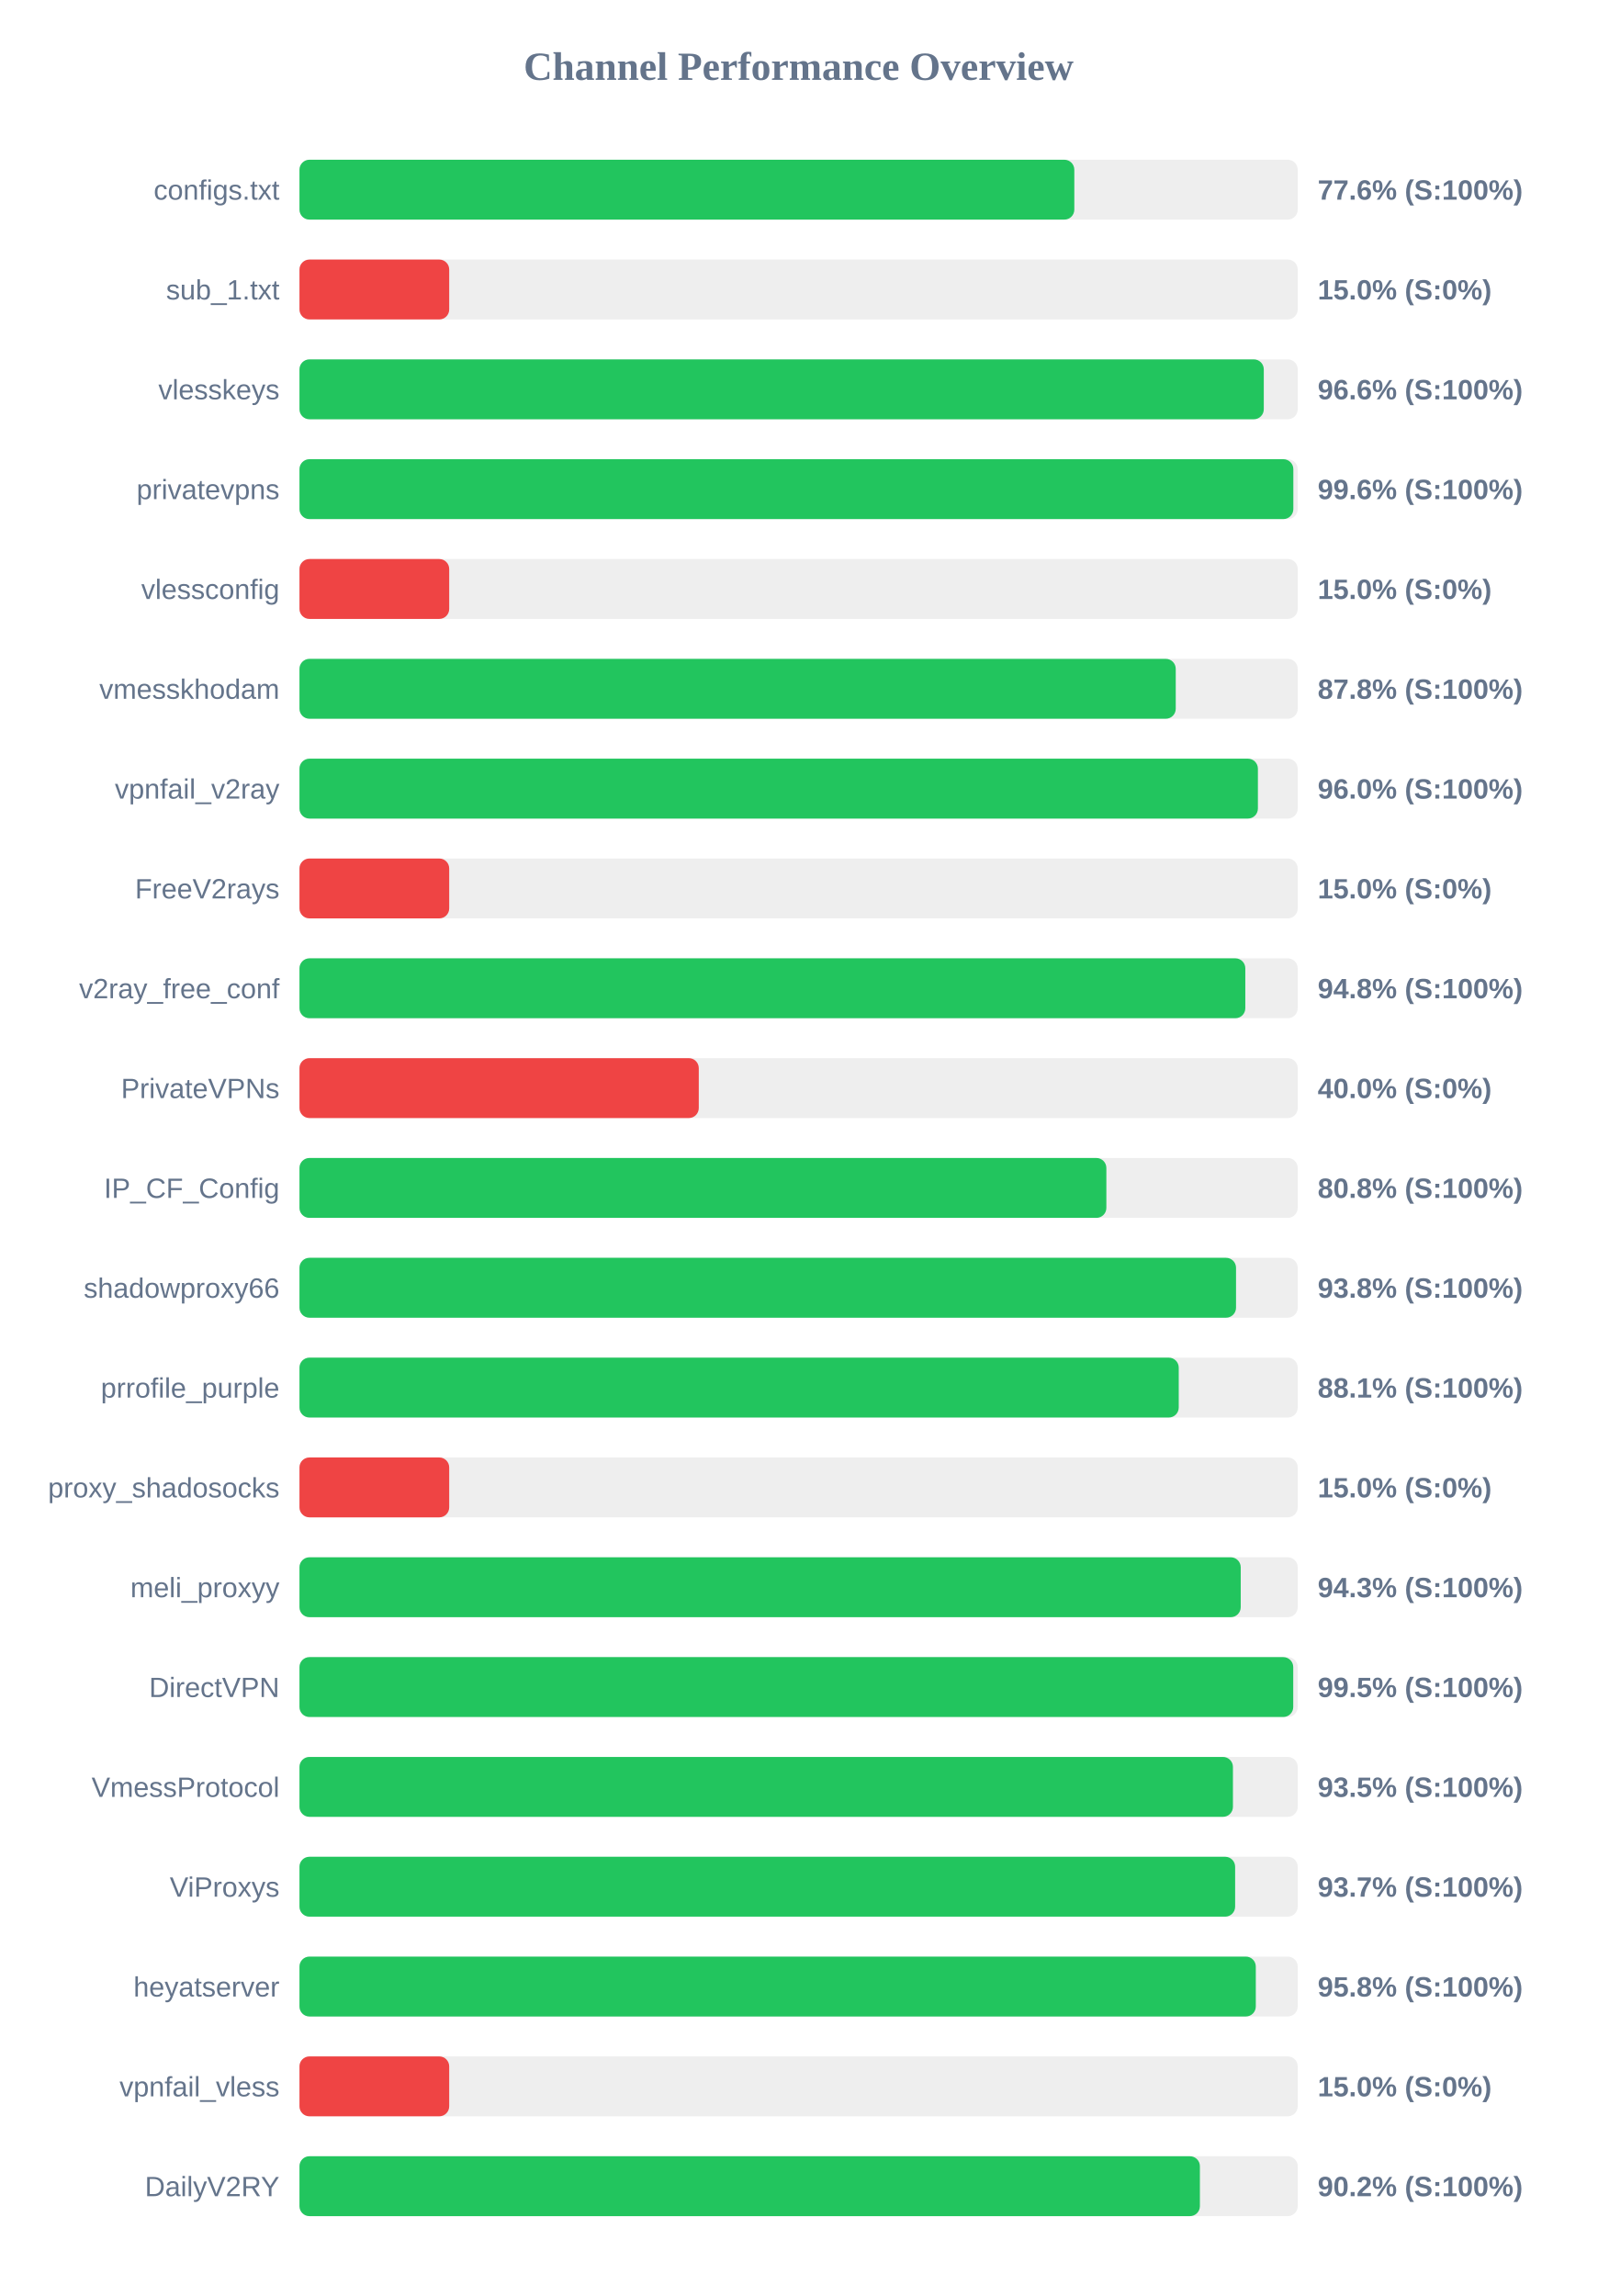
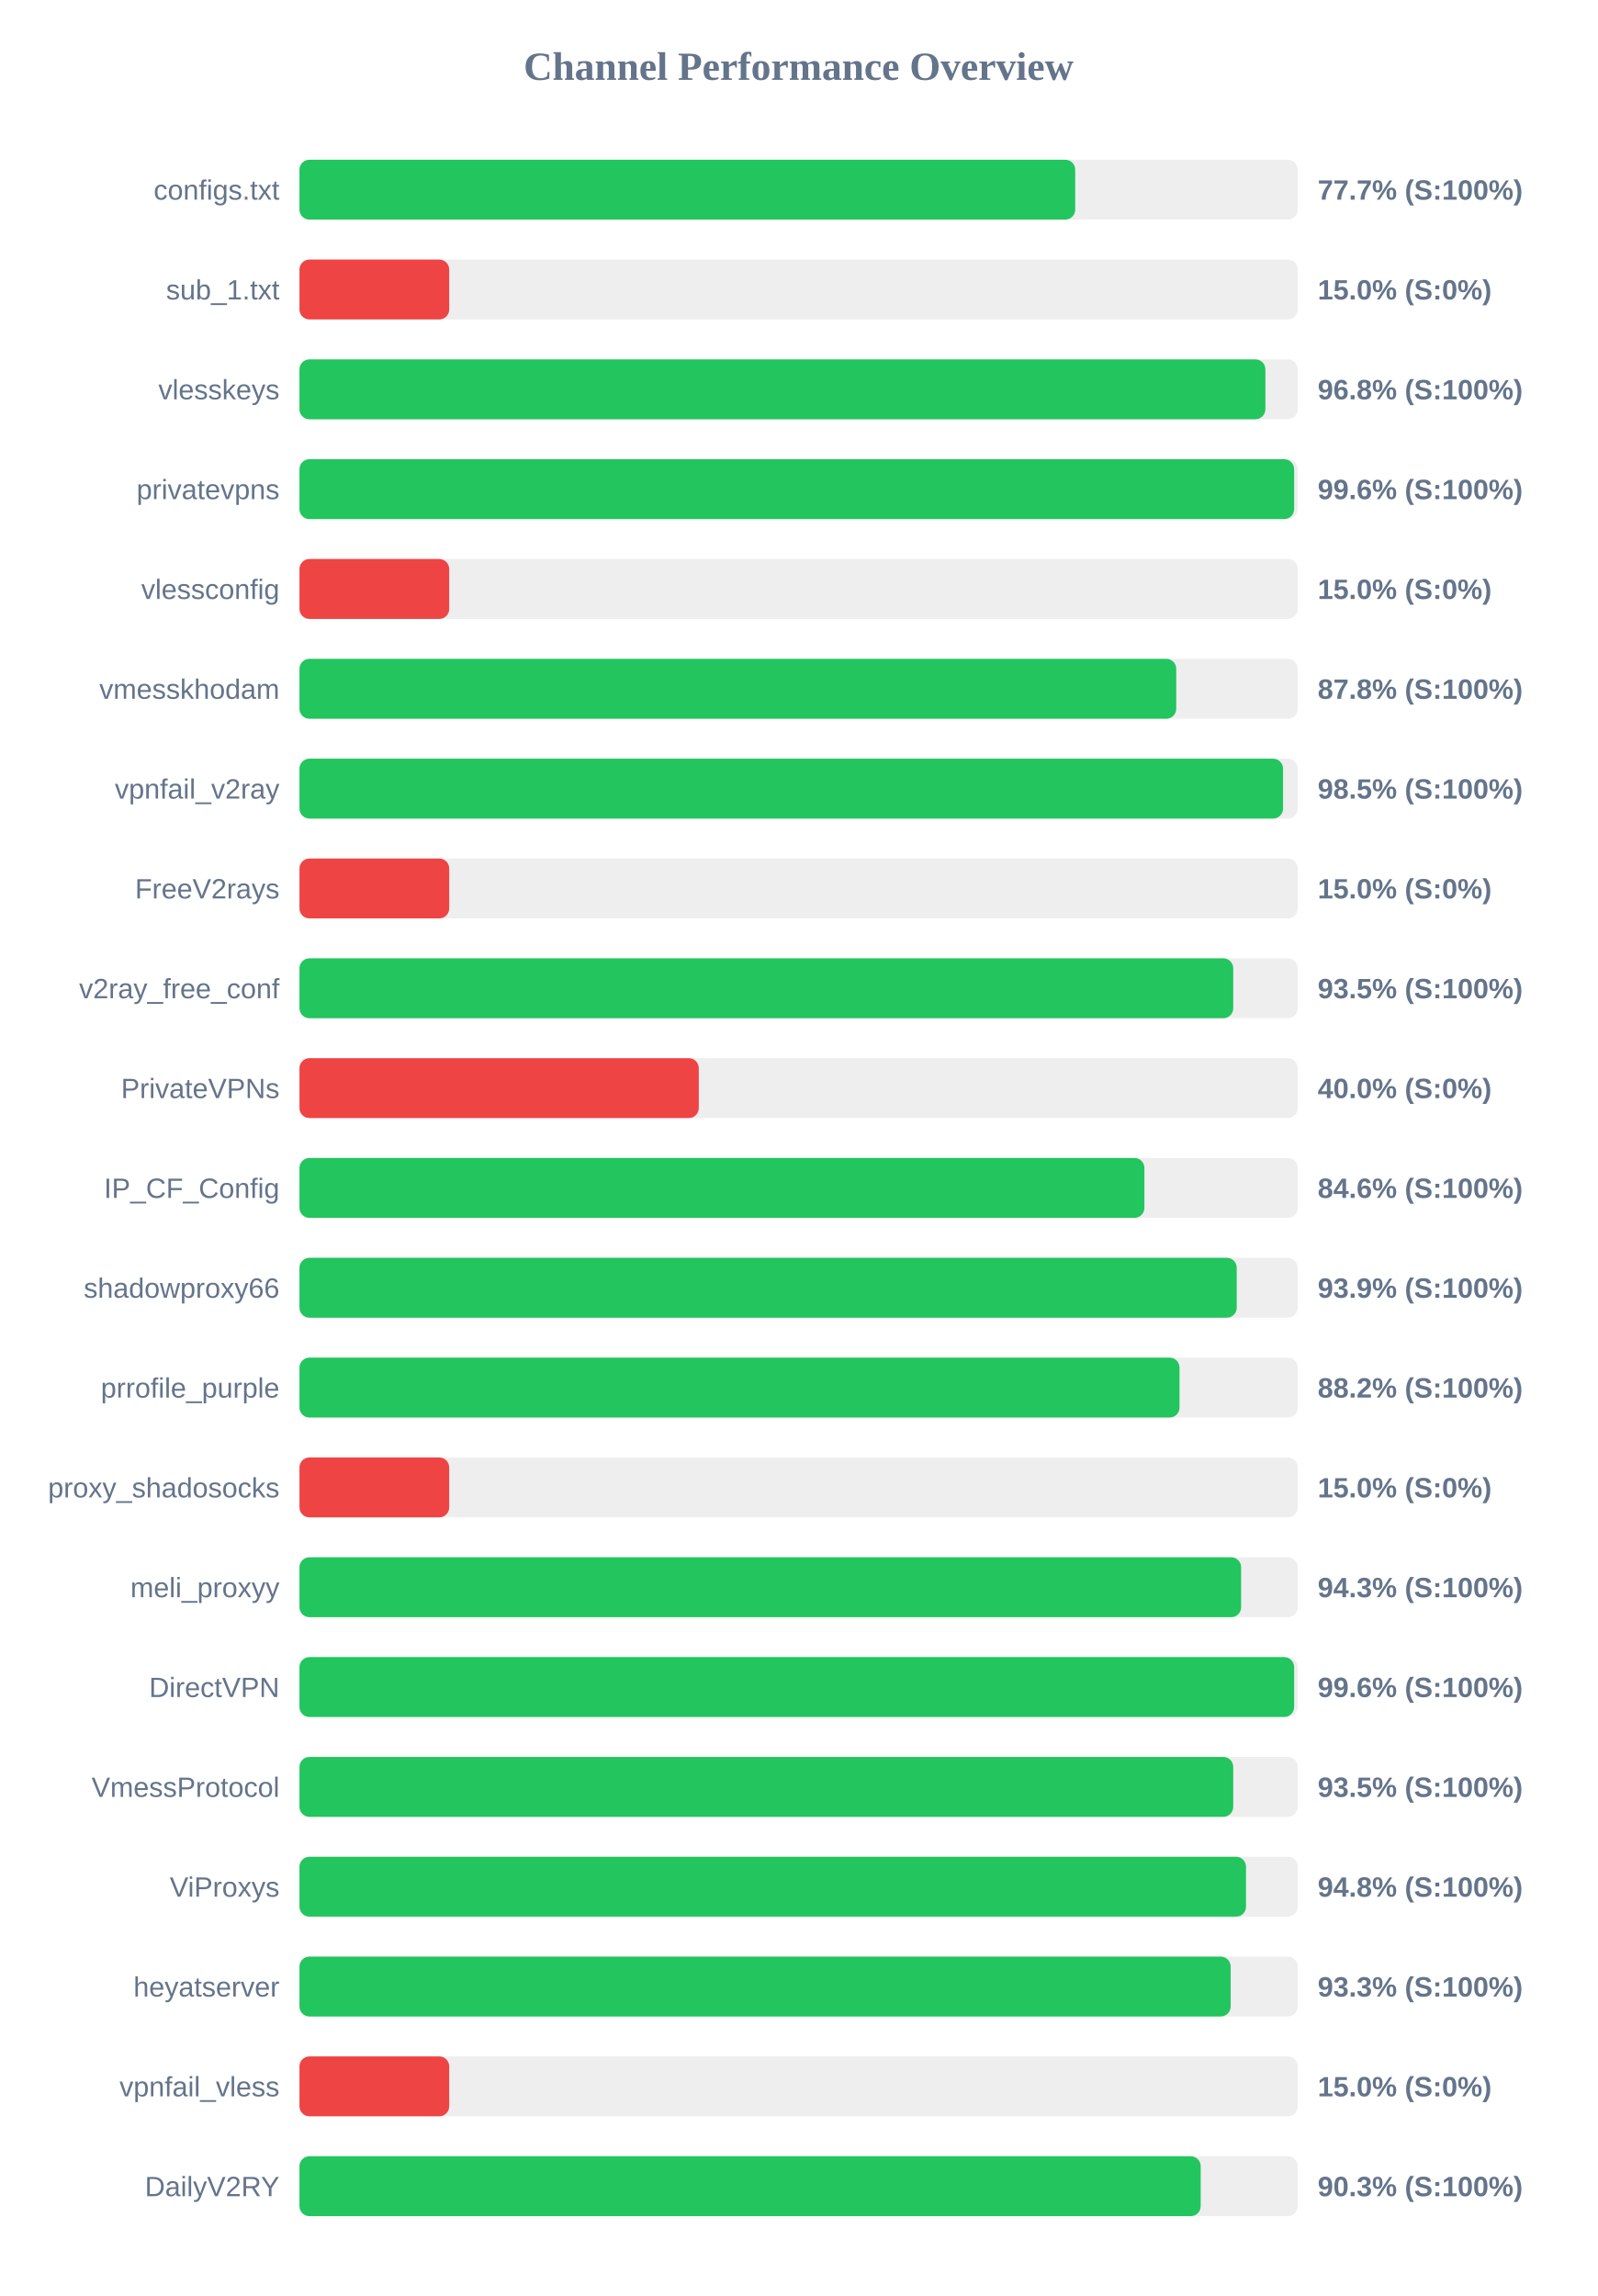
<svg xmlns="http://www.w3.org/2000/svg" width="800" height="1150" version="1.1">
  <style>
        .row { font: 14px Arial; fill: #64748b; }
        .score { font: bold 14px Arial; fill: #64748b; }
    </style>
  <text x="400" y="40" text-anchor="middle" font-size="20px" font-weight="bold" fill="#64748b">Channel Performance Overview</text>
  <rect x="150" y="80" width="500" height="30" fill="#eee" rx="5" />
-   <rect x="150" y="80" width="388.1" height="30" fill="#22c55e" rx="5" />
+   <rect x="150" y="80" width="388.55" height="30" fill="#22c55e" rx="5" />
  <text x="140" y="100" text-anchor="end" class="row">configs.txt</text>
-   <text x="660" y="100" text-anchor="start" class="score">77.6% (S:100%)</text>
+   <text x="660" y="100" text-anchor="start" class="score">77.7% (S:100%)</text>
  <rect x="150" y="130" width="500" height="30" fill="#eee" rx="5" />
  <rect x="150" y="130" width="75.0" height="30" fill="#ef4444" rx="5" />
  <text x="140" y="150" text-anchor="end" class="row">sub_1.txt</text>
  <text x="660" y="150" text-anchor="start" class="score">15.0% (S:0%)</text>
  <rect x="150" y="180" width="500" height="30" fill="#eee" rx="5" />
-   <rect x="150" y="180" width="483.0" height="30" fill="#22c55e" rx="5" />
+   <rect x="150" y="180" width="483.8" height="30" fill="#22c55e" rx="5" />
  <text x="140" y="200" text-anchor="end" class="row">vlesskeys</text>
-   <text x="660" y="200" text-anchor="start" class="score">96.6% (S:100%)</text>
+   <text x="660" y="200" text-anchor="start" class="score">96.8% (S:100%)</text>
  <rect x="150" y="230" width="500" height="30" fill="#eee" rx="5" />
-   <rect x="150" y="230" width="497.8" height="30" fill="#22c55e" rx="5" />
+   <rect x="150" y="230" width="498.2" height="30" fill="#22c55e" rx="5" />
  <text x="140" y="250" text-anchor="end" class="row">privatevpns</text>
  <text x="660" y="250" text-anchor="start" class="score">99.6% (S:100%)</text>
  <rect x="150" y="280" width="500" height="30" fill="#eee" rx="5" />
  <rect x="150" y="280" width="75.0" height="30" fill="#ef4444" rx="5" />
  <text x="140" y="300" text-anchor="end" class="row">vlessconfig</text>
  <text x="660" y="300" text-anchor="start" class="score">15.0% (S:0%)</text>
  <rect x="150" y="330" width="500" height="30" fill="#eee" rx="5" />
-   <rect x="150" y="330" width="438.9" height="30" fill="#22c55e" rx="5" />
+   <rect x="150" y="330" width="439.15" height="30" fill="#22c55e" rx="5" />
  <text x="140" y="350" text-anchor="end" class="row">vmesskhodam</text>
  <text x="660" y="350" text-anchor="start" class="score">87.8% (S:100%)</text>
  <rect x="150" y="380" width="500" height="30" fill="#eee" rx="5" />
-   <rect x="150" y="380" width="480.05" height="30" fill="#22c55e" rx="5" />
+   <rect x="150" y="380" width="492.65" height="30" fill="#22c55e" rx="5" />
  <text x="140" y="400" text-anchor="end" class="row">vpnfail_v2ray</text>
-   <text x="660" y="400" text-anchor="start" class="score">96.0% (S:100%)</text>
+   <text x="660" y="400" text-anchor="start" class="score">98.5% (S:100%)</text>
  <rect x="150" y="430" width="500" height="30" fill="#eee" rx="5" />
  <rect x="150" y="430" width="75.0" height="30" fill="#ef4444" rx="5" />
  <text x="140" y="450" text-anchor="end" class="row">FreeV2rays</text>
  <text x="660" y="450" text-anchor="start" class="score">15.0% (S:0%)</text>
  <rect x="150" y="480" width="500" height="30" fill="#eee" rx="5" />
-   <rect x="150" y="480" width="473.75" height="30" fill="#22c55e" rx="5" />
+   <rect x="150" y="480" width="467.7" height="30" fill="#22c55e" rx="5" />
  <text x="140" y="500" text-anchor="end" class="row">v2ray_free_conf</text>
-   <text x="660" y="500" text-anchor="start" class="score">94.8% (S:100%)</text>
+   <text x="660" y="500" text-anchor="start" class="score">93.5% (S:100%)</text>
  <rect x="150" y="530" width="500" height="30" fill="#eee" rx="5" />
  <rect x="150" y="530" width="200.0" height="30" fill="#ef4444" rx="5" />
  <text x="140" y="550" text-anchor="end" class="row">PrivateVPNs</text>
  <text x="660" y="550" text-anchor="start" class="score">40.0% (S:0%)</text>
  <rect x="150" y="580" width="500" height="30" fill="#eee" rx="5" />
-   <rect x="150" y="580" width="404.15" height="30" fill="#22c55e" rx="5" />
+   <rect x="150" y="580" width="423.2" height="30" fill="#22c55e" rx="5" />
  <text x="140" y="600" text-anchor="end" class="row">IP_CF_Config</text>
-   <text x="660" y="600" text-anchor="start" class="score">80.8% (S:100%)</text>
+   <text x="660" y="600" text-anchor="start" class="score">84.6% (S:100%)</text>
  <rect x="150" y="630" width="500" height="30" fill="#eee" rx="5" />
-   <rect x="150" y="630" width="469.1" height="30" fill="#22c55e" rx="5" />
+   <rect x="150" y="630" width="469.45" height="30" fill="#22c55e" rx="5" />
  <text x="140" y="650" text-anchor="end" class="row">shadowproxy66</text>
-   <text x="660" y="650" text-anchor="start" class="score">93.8% (S:100%)</text>
+   <text x="660" y="650" text-anchor="start" class="score">93.9% (S:100%)</text>
  <rect x="150" y="680" width="500" height="30" fill="#eee" rx="5" />
-   <rect x="150" y="680" width="440.4" height="30" fill="#22c55e" rx="5" />
+   <rect x="150" y="680" width="440.8" height="30" fill="#22c55e" rx="5" />
  <text x="140" y="700" text-anchor="end" class="row">prrofile_purple</text>
-   <text x="660" y="700" text-anchor="start" class="score">88.1% (S:100%)</text>
+   <text x="660" y="700" text-anchor="start" class="score">88.2% (S:100%)</text>
  <rect x="150" y="730" width="500" height="30" fill="#eee" rx="5" />
  <rect x="150" y="730" width="75.0" height="30" fill="#ef4444" rx="5" />
  <text x="140" y="750" text-anchor="end" class="row">proxy_shadosocks</text>
  <text x="660" y="750" text-anchor="start" class="score">15.0% (S:0%)</text>
  <rect x="150" y="780" width="500" height="30" fill="#eee" rx="5" />
-   <rect x="150" y="780" width="471.45" height="30" fill="#22c55e" rx="5" />
+   <rect x="150" y="780" width="471.65" height="30" fill="#22c55e" rx="5" />
  <text x="140" y="800" text-anchor="end" class="row">meli_proxyy</text>
  <text x="660" y="800" text-anchor="start" class="score">94.3% (S:100%)</text>
  <rect x="150" y="830" width="500" height="30" fill="#eee" rx="5" />
-   <rect x="150" y="830" width="497.75" height="30" fill="#22c55e" rx="5" />
+   <rect x="150" y="830" width="498.2" height="30" fill="#22c55e" rx="5" />
  <text x="140" y="850" text-anchor="end" class="row">DirectVPN</text>
-   <text x="660" y="850" text-anchor="start" class="score">99.5% (S:100%)</text>
+   <text x="660" y="850" text-anchor="start" class="score">99.6% (S:100%)</text>
  <rect x="150" y="880" width="500" height="30" fill="#eee" rx="5" />
-   <rect x="150" y="880" width="467.55" height="30" fill="#22c55e" rx="5" />
+   <rect x="150" y="880" width="467.7" height="30" fill="#22c55e" rx="5" />
  <text x="140" y="900" text-anchor="end" class="row">VmessProtocol</text>
  <text x="660" y="900" text-anchor="start" class="score">93.5% (S:100%)</text>
  <rect x="150" y="930" width="500" height="30" fill="#eee" rx="5" />
-   <rect x="150" y="930" width="468.65" height="30" fill="#22c55e" rx="5" />
+   <rect x="150" y="930" width="474.1" height="30" fill="#22c55e" rx="5" />
  <text x="140" y="950" text-anchor="end" class="row">ViProxys</text>
-   <text x="660" y="950" text-anchor="start" class="score">93.7% (S:100%)</text>
+   <text x="660" y="950" text-anchor="start" class="score">94.8% (S:100%)</text>
  <rect x="150" y="980" width="500" height="30" fill="#eee" rx="5" />
-   <rect x="150" y="980" width="479.0" height="30" fill="#22c55e" rx="5" />
+   <rect x="150" y="980" width="466.4" height="30" fill="#22c55e" rx="5" />
  <text x="140" y="1000" text-anchor="end" class="row">heyatserver</text>
-   <text x="660" y="1000" text-anchor="start" class="score">95.8% (S:100%)</text>
+   <text x="660" y="1000" text-anchor="start" class="score">93.3% (S:100%)</text>
  <rect x="150" y="1030" width="500" height="30" fill="#eee" rx="5" />
  <rect x="150" y="1030" width="75.0" height="30" fill="#ef4444" rx="5" />
  <text x="140" y="1050" text-anchor="end" class="row">vpnfail_vless</text>
  <text x="660" y="1050" text-anchor="start" class="score">15.0% (S:0%)</text>
  <rect x="150" y="1080" width="500" height="30" fill="#eee" rx="5" />
-   <rect x="150" y="1080" width="451.0" height="30" fill="#22c55e" rx="5" />
+   <rect x="150" y="1080" width="451.4" height="30" fill="#22c55e" rx="5" />
  <text x="140" y="1100" text-anchor="end" class="row">DailyV2RY</text>
-   <text x="660" y="1100" text-anchor="start" class="score">90.2% (S:100%)</text>
+   <text x="660" y="1100" text-anchor="start" class="score">90.3% (S:100%)</text>
</svg>
